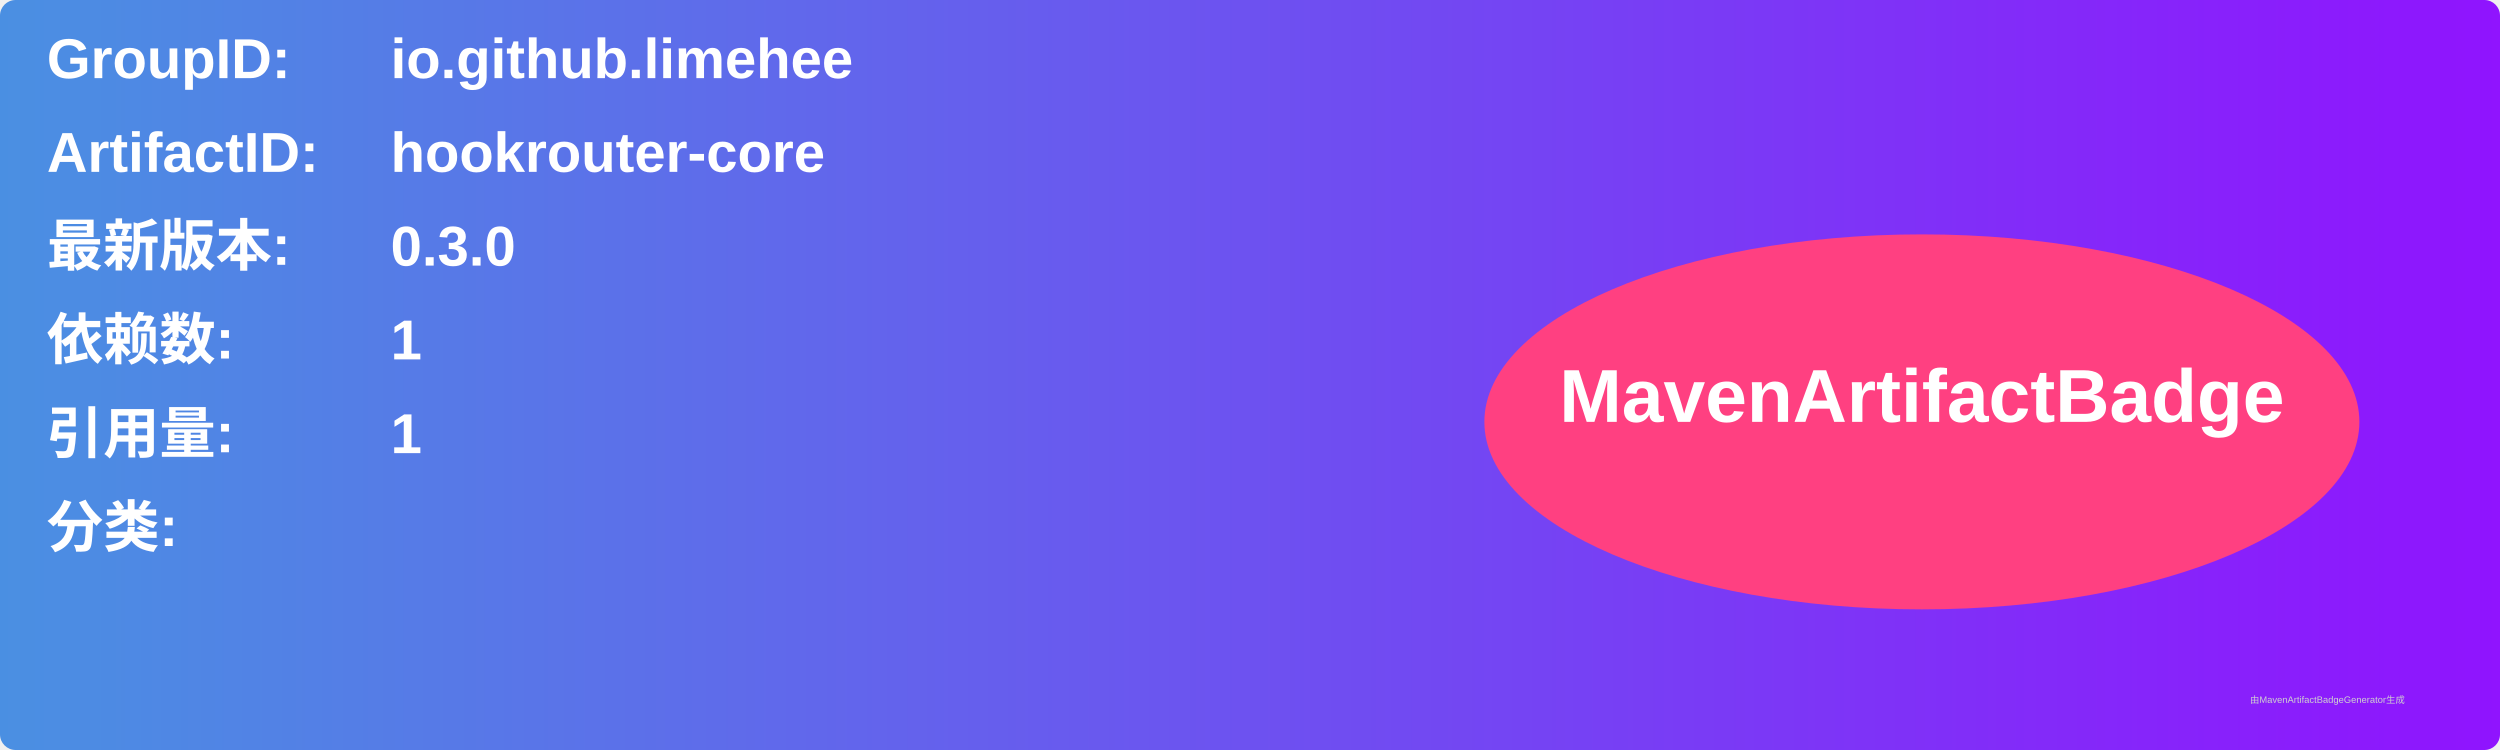
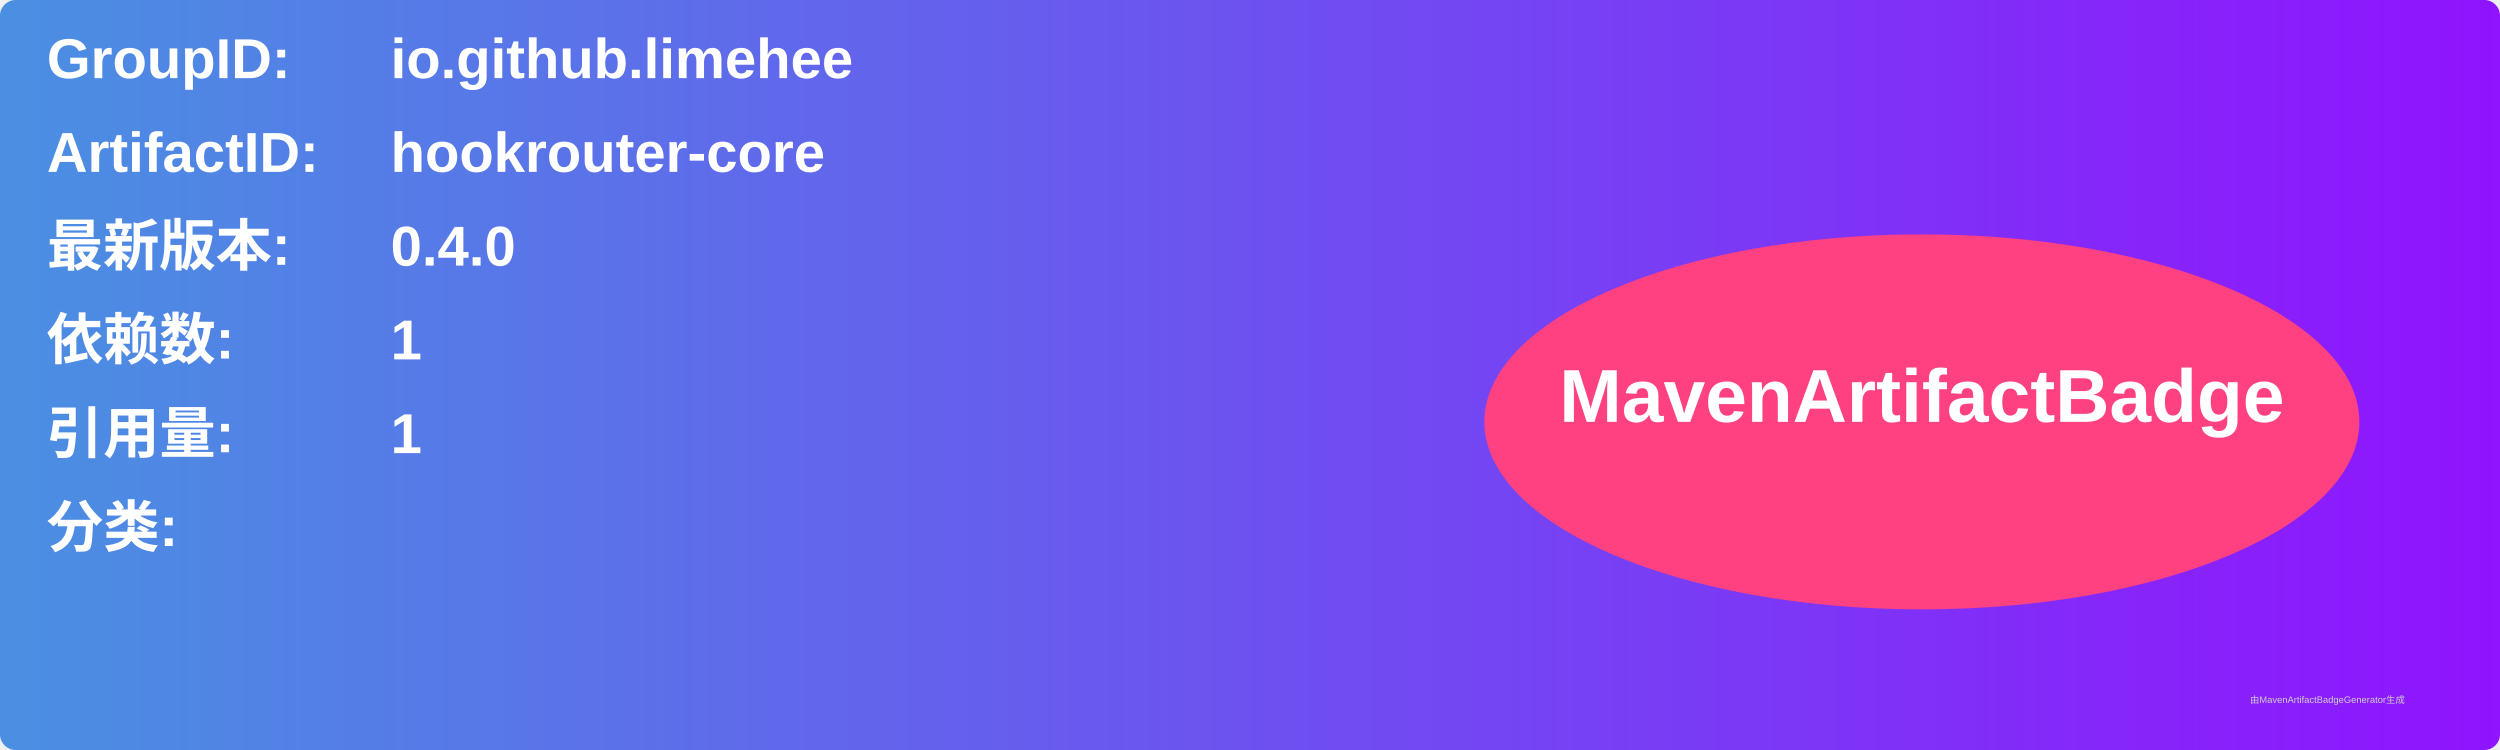
<svg xmlns="http://www.w3.org/2000/svg" width="800" height="240" viewBox="0 0 800 240">
  <linearGradient id="grad" x1="0%" y1="0%" x2="100%" y2="0%">
    <stop offset="0%" stop-color="#4a90e2" />
    <stop offset="100%" stop-color="#9013fe" />
  </linearGradient>
  <rect width="100%" height="100%" rx="5" ry="5" fill="url(#grad)" />
  <g transform="translate(15, 15)">
    <text x="0" y="10" font-family="Arial" font-size="18" fill="white" font-weight="bold" width="260">GroupID:</text>
    <text x="110" y="10" font-family="Arial" font-size="18" fill="white" font-weight="bold" width="460">io.github.limehee</text>
    <text x="0" y="40" font-family="Arial" font-size="18" fill="white" font-weight="bold" width="260">ArtifactID:</text>
    <text x="110" y="40" font-family="Arial" font-size="18" fill="white" font-weight="bold" width="460">hookrouter-core</text>
    <text x="0" y="70" font-family="Arial" font-size="18" fill="white" font-weight="bold">最新版本:</text>
    <text x="110" y="70" font-family="Arial" font-size="18" fill="white" font-weight="bold">
-       <tspan font-weight="bold">0.3.0</tspan>
+       <tspan font-weight="bold">0.4.0</tspan>
    </text>
    <text x="0" y="100" font-family="Arial" font-size="18" fill="white" font-weight="bold">依赖数: </text>
    <text x="110" y="100" font-family="Arial" font-size="18" fill="white">
      <tspan font-weight="bold">1</tspan>
    </text>
    <text x="0" y="130" font-family="Arial" font-size="18" fill="white" font-weight="bold">引用量: </text>
    <text x="110" y="130" font-family="Arial" font-size="18" fill="white">
      <tspan font-weight="bold">1</tspan>
    </text>
    <text x="0" y="160" font-family="Arial" font-size="18" fill="white" font-weight="bold">分类:</text>
    <text x="10" y="190" font-family="Arial" font-size="10" fill="white">
      <tspan font-weight="bold" />
    </text>
    <ellipse cx="600" cy="120" rx="140" ry="60" fill="#ff4081" />
    <text x="600" y="120" text-anchor="middle" font-family="Arial" font-size="24" fill="white" font-weight="bold">MavenArtifactBadge</text>
  </g>
  <text x="720" y="225" font-family="Arial" font-size="3" fill="#d0d0d0">由MavenArtifactBadgeGenerator生成</text>
</svg>
